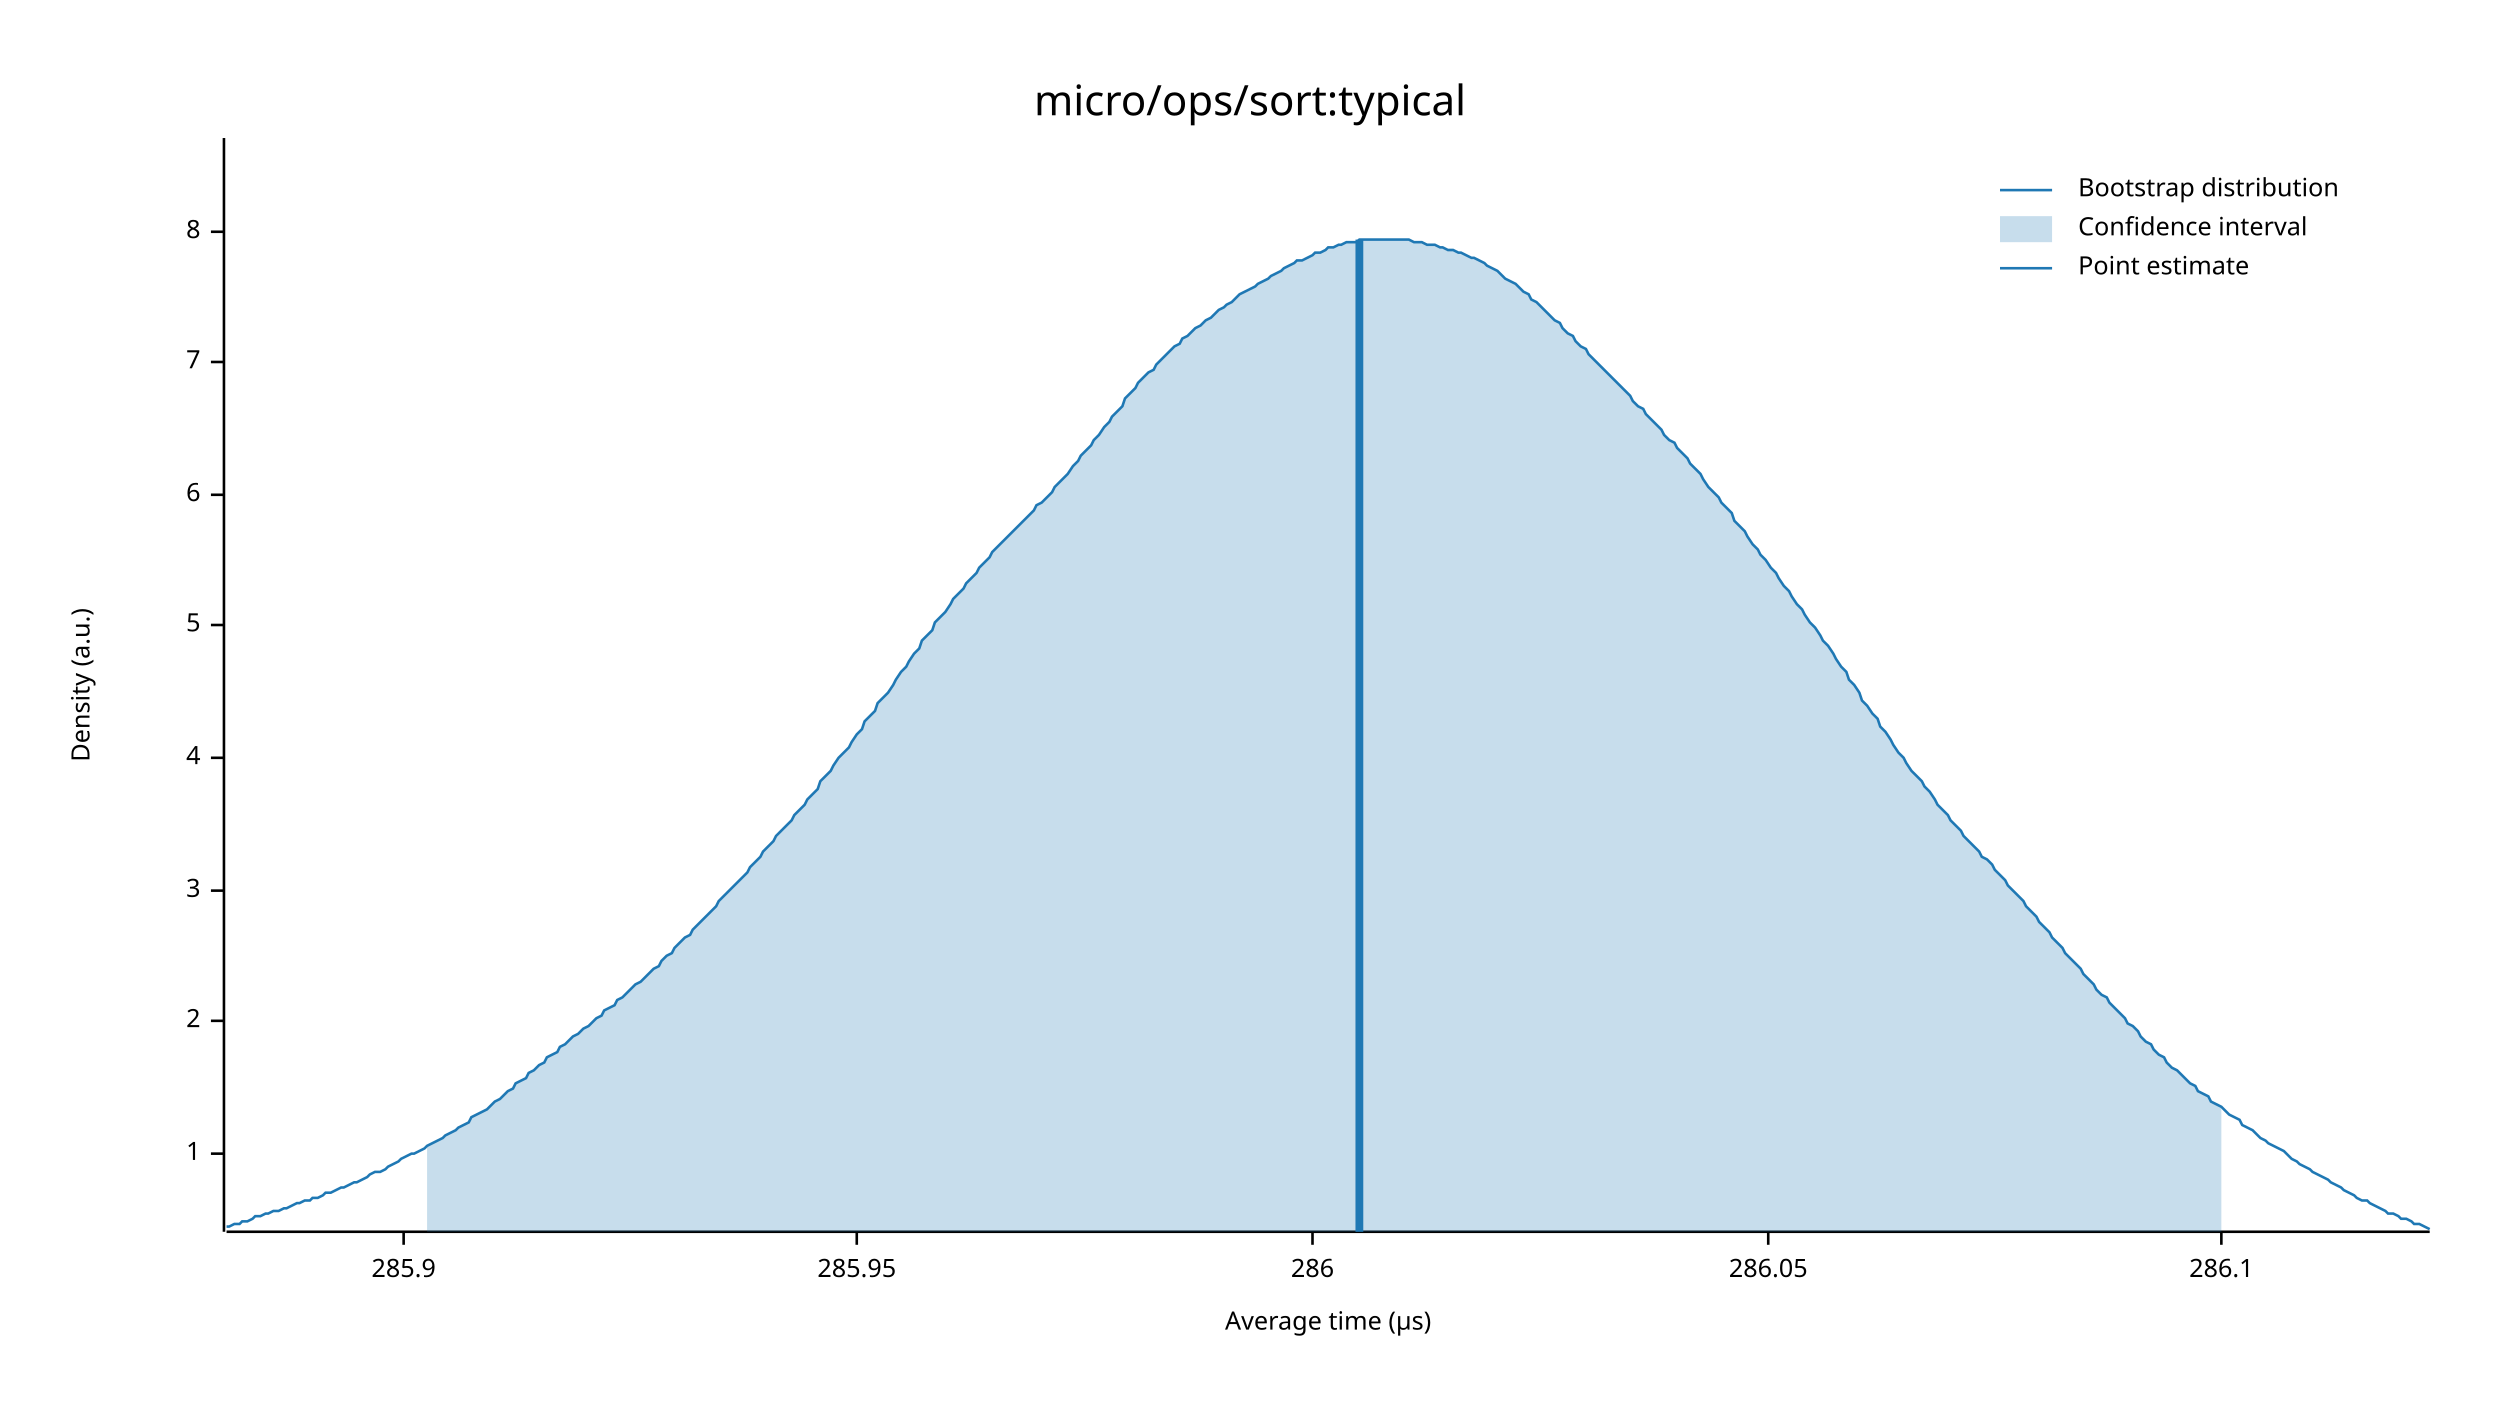
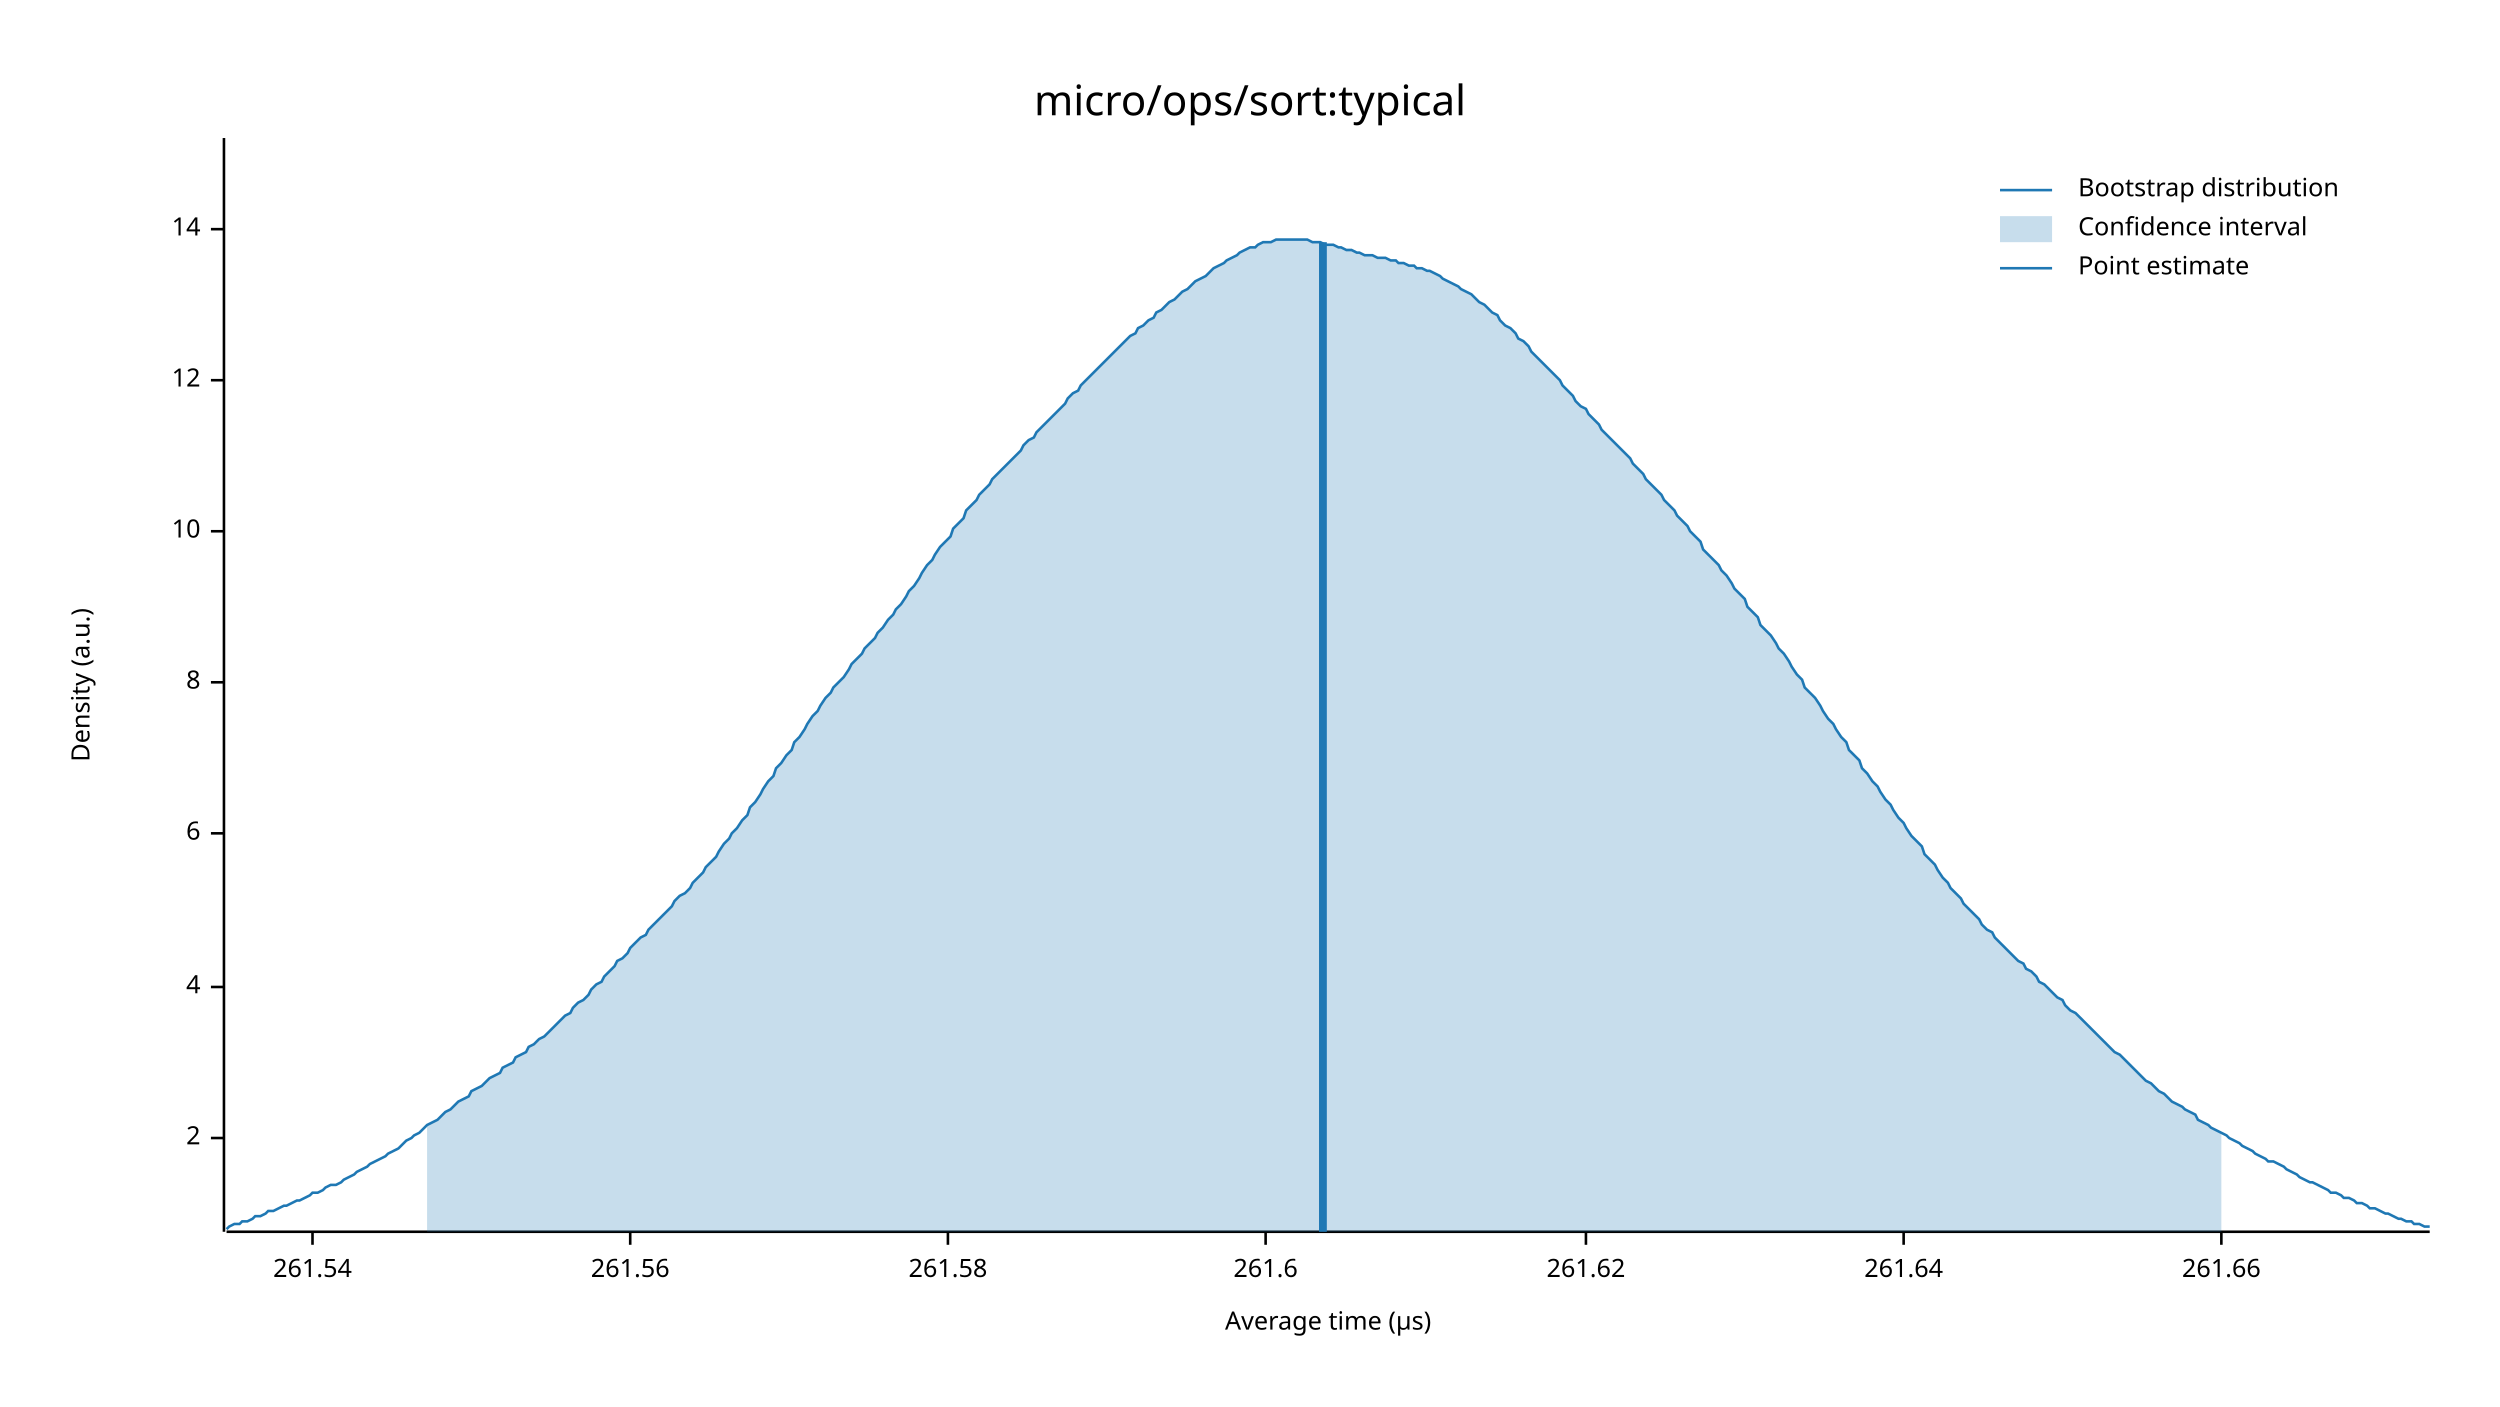
<svg xmlns="http://www.w3.org/2000/svg" width="960" height="540" viewBox="0 0 960 540">
  <text x="480" y="32" dy="0.76em" text-anchor="middle" font-family="sans-serif" font-size="16.129" opacity="1" fill="#000000">
micro/ops/sort:typical
</text>
  <text x="27" y="263" dy="0.76em" text-anchor="middle" font-family="sans-serif" font-size="9.677" opacity="1" fill="#000000" transform="rotate(270, 27, 263)">
Density (a.u.)
</text>
  <text x="510" y="513" dy="-0.5ex" text-anchor="middle" font-family="sans-serif" font-size="9.677" opacity="1" fill="#000000">
Average time (µs)
</text>
  <polyline fill="none" opacity="1" stroke="#000000" stroke-width="1" points="86,53 86,473 " />
-   <text x="77" y="443" dy="0.5ex" text-anchor="end" font-family="sans-serif" font-size="9.677" opacity="1" fill="#000000">
- 1
- </text>
-   <polyline fill="none" opacity="1" stroke="#000000" stroke-width="1" points="81,443 86,443 " />
-   <text x="77" y="392" dy="0.5ex" text-anchor="end" font-family="sans-serif" font-size="9.677" opacity="1" fill="#000000">
+   <text x="77" y="437" dy="0.5ex" text-anchor="end" font-family="sans-serif" font-size="9.677" opacity="1" fill="#000000">
2
</text>
-   <polyline fill="none" opacity="1" stroke="#000000" stroke-width="1" points="81,392 86,392 " />
-   <text x="77" y="342" dy="0.5ex" text-anchor="end" font-family="sans-serif" font-size="9.677" opacity="1" fill="#000000">
- 3
- </text>
-   <polyline fill="none" opacity="1" stroke="#000000" stroke-width="1" points="81,342 86,342 " />
-   <text x="77" y="291" dy="0.5ex" text-anchor="end" font-family="sans-serif" font-size="9.677" opacity="1" fill="#000000">
+   <polyline fill="none" opacity="1" stroke="#000000" stroke-width="1" points="81,437 86,437 " />
+   <text x="77" y="379" dy="0.5ex" text-anchor="end" font-family="sans-serif" font-size="9.677" opacity="1" fill="#000000">
4
</text>
-   <polyline fill="none" opacity="1" stroke="#000000" stroke-width="1" points="81,291 86,291 " />
-   <text x="77" y="240" dy="0.5ex" text-anchor="end" font-family="sans-serif" font-size="9.677" opacity="1" fill="#000000">
- 5
- </text>
-   <polyline fill="none" opacity="1" stroke="#000000" stroke-width="1" points="81,240 86,240 " />
-   <text x="77" y="190" dy="0.5ex" text-anchor="end" font-family="sans-serif" font-size="9.677" opacity="1" fill="#000000">
+   <polyline fill="none" opacity="1" stroke="#000000" stroke-width="1" points="81,379 86,379 " />
+   <text x="77" y="320" dy="0.5ex" text-anchor="end" font-family="sans-serif" font-size="9.677" opacity="1" fill="#000000">
6
</text>
-   <polyline fill="none" opacity="1" stroke="#000000" stroke-width="1" points="81,190 86,190 " />
-   <text x="77" y="139" dy="0.5ex" text-anchor="end" font-family="sans-serif" font-size="9.677" opacity="1" fill="#000000">
- 7
- </text>
-   <polyline fill="none" opacity="1" stroke="#000000" stroke-width="1" points="81,139 86,139 " />
-   <text x="77" y="89" dy="0.5ex" text-anchor="end" font-family="sans-serif" font-size="9.677" opacity="1" fill="#000000">
+   <polyline fill="none" opacity="1" stroke="#000000" stroke-width="1" points="81,320 86,320 " />
+   <text x="77" y="262" dy="0.5ex" text-anchor="end" font-family="sans-serif" font-size="9.677" opacity="1" fill="#000000">
8
</text>
-   <polyline fill="none" opacity="1" stroke="#000000" stroke-width="1" points="81,89 86,89 " />
+   <polyline fill="none" opacity="1" stroke="#000000" stroke-width="1" points="81,262 86,262 " />
+   <text x="77" y="204" dy="0.5ex" text-anchor="end" font-family="sans-serif" font-size="9.677" opacity="1" fill="#000000">
+ 10
+ </text>
+   <polyline fill="none" opacity="1" stroke="#000000" stroke-width="1" points="81,204 86,204 " />
+   <text x="77" y="146" dy="0.5ex" text-anchor="end" font-family="sans-serif" font-size="9.677" opacity="1" fill="#000000">
+ 12
+ </text>
+   <polyline fill="none" opacity="1" stroke="#000000" stroke-width="1" points="81,146 86,146 " />
+   <text x="77" y="88" dy="0.5ex" text-anchor="end" font-family="sans-serif" font-size="9.677" opacity="1" fill="#000000">
+ 14
+ </text>
+   <polyline fill="none" opacity="1" stroke="#000000" stroke-width="1" points="81,88 86,88 " />
  <polyline fill="none" opacity="1" stroke="#000000" stroke-width="1" points="87,473 933,473 " />
-   <text x="155" y="483" dy="0.76em" text-anchor="middle" font-family="sans-serif" font-size="9.677" opacity="1" fill="#000000">
- 285.9
+   <text x="120" y="483" dy="0.76em" text-anchor="middle" font-family="sans-serif" font-size="9.677" opacity="1" fill="#000000">
+ 261.54
</text>
-   <polyline fill="none" opacity="1" stroke="#000000" stroke-width="1" points="155,473 155,478 " />
-   <text x="329" y="483" dy="0.76em" text-anchor="middle" font-family="sans-serif" font-size="9.677" opacity="1" fill="#000000">
- 285.95
+   <polyline fill="none" opacity="1" stroke="#000000" stroke-width="1" points="120,473 120,478 " />
+   <text x="242" y="483" dy="0.76em" text-anchor="middle" font-family="sans-serif" font-size="9.677" opacity="1" fill="#000000">
+ 261.56
</text>
-   <polyline fill="none" opacity="1" stroke="#000000" stroke-width="1" points="329,473 329,478 " />
-   <text x="504" y="483" dy="0.76em" text-anchor="middle" font-family="sans-serif" font-size="9.677" opacity="1" fill="#000000">
- 286
+   <polyline fill="none" opacity="1" stroke="#000000" stroke-width="1" points="242,473 242,478 " />
+   <text x="364" y="483" dy="0.76em" text-anchor="middle" font-family="sans-serif" font-size="9.677" opacity="1" fill="#000000">
+ 261.58
</text>
-   <polyline fill="none" opacity="1" stroke="#000000" stroke-width="1" points="504,473 504,478 " />
-   <text x="679" y="483" dy="0.76em" text-anchor="middle" font-family="sans-serif" font-size="9.677" opacity="1" fill="#000000">
- 286.05
+   <polyline fill="none" opacity="1" stroke="#000000" stroke-width="1" points="364,473 364,478 " />
+   <text x="486" y="483" dy="0.76em" text-anchor="middle" font-family="sans-serif" font-size="9.677" opacity="1" fill="#000000">
+ 261.6
</text>
-   <polyline fill="none" opacity="1" stroke="#000000" stroke-width="1" points="679,473 679,478 " />
+   <polyline fill="none" opacity="1" stroke="#000000" stroke-width="1" points="486,473 486,478 " />
+   <text x="609" y="483" dy="0.76em" text-anchor="middle" font-family="sans-serif" font-size="9.677" opacity="1" fill="#000000">
+ 261.62
+ </text>
+   <polyline fill="none" opacity="1" stroke="#000000" stroke-width="1" points="609,473 609,478 " />
+   <text x="731" y="483" dy="0.76em" text-anchor="middle" font-family="sans-serif" font-size="9.677" opacity="1" fill="#000000">
+ 261.64
+ </text>
+   <polyline fill="none" opacity="1" stroke="#000000" stroke-width="1" points="731,473 731,478 " />
  <text x="853" y="483" dy="0.76em" text-anchor="middle" font-family="sans-serif" font-size="9.677" opacity="1" fill="#000000">
- 286.1
+ 261.66
</text>
  <polyline fill="none" opacity="1" stroke="#000000" stroke-width="1" points="853,473 853,478 " />
-   <polyline fill="none" opacity="1" stroke="#1F78B4" stroke-width="1" points="87,471 88,471 90,470 92,470 93,469 95,469 97,468 98,467 100,467 102,466 103,466 105,465 107,465 109,464 110,464 112,463 114,462 115,462 117,461 119,461 120,460 122,460 124,459 125,458 127,458 129,457 131,456 132,456 134,455 136,454 137,454 139,453 141,452 142,451 144,450 146,450 148,449 149,448 151,447 153,446 154,445 156,444 158,443 159,443 161,442 163,441 164,440 166,439 168,438 170,437 171,436 173,435 175,434 176,433 178,432 180,431 181,429 183,428 185,427 187,426 188,425 190,423 192,422 193,421 195,419 197,418 198,416 200,415 202,414 203,412 205,411 207,409 209,408 210,406 212,405 214,404 215,402 217,401 219,399 220,398 222,397 224,395 226,394 227,393 229,391 231,390 232,388 234,387 236,386 237,384 239,383 241,381 242,380 244,378 246,377 248,375 249,374 251,372 253,371 254,369 256,367 258,366 259,364 261,362 263,360 265,359 266,357 268,355 270,353 271,352 273,350 275,348 276,346 278,344 280,342 281,341 283,339 285,337 287,335 288,333 290,331 292,329 293,327 295,325 297,323 298,321 300,319 302,317 304,315 305,313 307,311 309,309 310,307 312,305 314,303 315,300 317,298 319,296 320,294 322,291 324,289 326,287 327,285 329,282 331,280 332,277 334,275 336,273 337,270 339,268 341,266 343,263 344,261 346,258 348,256 349,254 351,251 353,249 354,246 356,244 358,242 359,239 361,237 363,235 365,232 366,230 368,228 370,226 371,224 373,222 375,220 376,218 378,216 380,214 381,212 383,210 385,208 387,206 388,205 390,203 392,201 393,200 395,198 397,196 398,194 400,193 402,191 404,189 405,187 407,185 409,183 410,182 412,179 414,177 415,175 417,173 419,171 420,169 422,167 424,164 426,162 427,160 429,158 431,156 432,153 434,151 436,149 437,147 439,145 441,143 443,142 444,140 446,138 448,136 449,135 451,133 453,132 454,130 456,129 458,127 459,126 461,125 463,123 465,122 466,121 468,119 470,118 471,117 473,116 475,114 476,113 478,112 480,111 482,110 483,109 485,108 487,107 488,106 490,105 492,104 493,103 495,102 497,101 498,100 500,100 502,99 504,98 505,97 507,97 509,96 510,95 512,95 514,94 515,94 517,93 519,93 521,93 522,92 524,92 526,92 527,92 529,92 531,92 532,92 534,92 536,92 537,92 539,92 541,92 543,93 544,93 546,93 548,94 549,94 551,94 553,95 554,95 556,96 558,96 560,97 561,97 563,98 565,99 566,99 568,100 570,101 571,102 573,103 575,104 576,105 578,107 580,108 582,109 583,110 585,112 587,113 588,115 590,116 592,118 593,119 595,121 597,123 599,124 600,126 602,128 604,129 605,131 607,133 609,134 610,136 612,138 614,140 615,141 617,143 619,145 621,147 622,148 624,150 626,152 627,154 629,156 631,157 632,159 634,161 636,163 638,165 639,167 641,169 643,170 644,172 646,174 648,176 649,178 651,180 653,182 654,184 656,187 658,189 660,191 661,193 663,195 665,197 666,200 668,202 670,204 671,206 673,209 675,211 676,213 678,215 680,218 682,220 683,222 685,225 687,227 688,229 690,232 692,234 693,236 695,239 697,241 699,244 700,246 702,248 704,251 705,253 707,256 709,258 710,261 712,263 714,266 715,269 717,271 719,274 721,276 722,279 724,281 726,284 727,286 729,289 731,291 732,293 734,296 736,298 738,300 739,302 741,304 743,307 744,309 746,311 748,313 749,315 751,317 753,319 754,321 756,323 758,325 760,327 761,329 763,330 765,332 766,334 768,336 770,338 771,340 773,342 775,344 777,346 778,348 780,350 782,352 783,354 785,356 787,358 788,360 790,362 792,364 793,366 795,368 797,370 799,372 800,374 802,376 804,378 805,380 807,382 809,383 810,385 812,387 814,389 816,391 817,393 819,394 821,396 822,398 824,400 826,401 827,403 829,405 831,406 832,408 834,410 836,411 838,413 839,414 841,416 843,417 844,419 846,420 848,421 849,423 851,424 853,425 855,427 856,428 858,429 860,430 861,432 863,433 865,434 866,435 868,437 870,438 871,439 873,440 875,441 877,442 878,443 880,445 882,446 883,447 885,448 887,449 888,450 890,451 892,452 894,453 895,454 897,455 899,456 900,457 902,458 904,459 905,460 907,461 909,461 910,462 912,463 914,464 916,465 917,466 919,466 921,467 922,468 924,468 926,469 927,470 929,470 931,471 933,472 " />
-   <polygon opacity="0.25" fill="#1F78B4" points="164,440 166,439 168,438 170,437 171,436 173,435 175,434 176,433 178,432 180,431 181,429 183,428 185,427 187,426 188,425 190,423 192,422 193,421 195,419 197,418 198,416 200,415 202,414 203,412 205,411 207,409 209,408 210,406 212,405 214,404 215,402 217,401 219,399 220,398 222,397 224,395 226,394 227,393 229,391 231,390 232,388 234,387 236,386 237,384 239,383 241,381 242,380 244,378 246,377 248,375 249,374 251,372 253,371 254,369 256,367 258,366 259,364 261,362 263,360 265,359 266,357 268,355 270,353 271,352 273,350 275,348 276,346 278,344 280,342 281,341 283,339 285,337 287,335 288,333 290,331 292,329 293,327 295,325 297,323 298,321 300,319 302,317 304,315 305,313 307,311 309,309 310,307 312,305 314,303 315,300 317,298 319,296 320,294 322,291 324,289 326,287 327,285 329,282 331,280 332,277 334,275 336,273 337,270 339,268 341,266 343,263 344,261 346,258 348,256 349,254 351,251 353,249 354,246 356,244 358,242 359,239 361,237 363,235 365,232 366,230 368,228 370,226 371,224 373,222 375,220 376,218 378,216 380,214 381,212 383,210 385,208 387,206 388,205 390,203 392,201 393,200 395,198 397,196 398,194 400,193 402,191 404,189 405,187 407,185 409,183 410,182 412,179 414,177 415,175 417,173 419,171 420,169 422,167 424,164 426,162 427,160 429,158 431,156 432,153 434,151 436,149 437,147 439,145 441,143 443,142 444,140 446,138 448,136 449,135 451,133 453,132 454,130 456,129 458,127 459,126 461,125 463,123 465,122 466,121 468,119 470,118 471,117 473,116 475,114 476,113 478,112 480,111 482,110 483,109 485,108 487,107 488,106 490,105 492,104 493,103 495,102 497,101 498,100 500,100 502,99 504,98 505,97 507,97 509,96 510,95 512,95 514,94 515,94 517,93 519,93 521,93 522,92 524,92 526,92 527,92 529,92 531,92 532,92 534,92 536,92 537,92 539,92 541,92 543,93 544,93 546,93 548,94 549,94 551,94 553,95 554,95 556,96 558,96 560,97 561,97 563,98 565,99 566,99 568,100 570,101 571,102 573,103 575,104 576,105 578,107 580,108 582,109 583,110 585,112 587,113 588,115 590,116 592,118 593,119 595,121 597,123 599,124 600,126 602,128 604,129 605,131 607,133 609,134 610,136 612,138 614,140 615,141 617,143 619,145 621,147 622,148 624,150 626,152 627,154 629,156 631,157 632,159 634,161 636,163 638,165 639,167 641,169 643,170 644,172 646,174 648,176 649,178 651,180 653,182 654,184 656,187 658,189 660,191 661,193 663,195 665,197 666,200 668,202 670,204 671,206 673,209 675,211 676,213 678,215 680,218 682,220 683,222 685,225 687,227 688,229 690,232 692,234 693,236 695,239 697,241 699,244 700,246 702,248 704,251 705,253 707,256 709,258 710,261 712,263 714,266 715,269 717,271 719,274 721,276 722,279 724,281 726,284 727,286 729,289 731,291 732,293 734,296 736,298 738,300 739,302 741,304 743,307 744,309 746,311 748,313 749,315 751,317 753,319 754,321 756,323 758,325 760,327 761,329 763,330 765,332 766,334 768,336 770,338 771,340 773,342 775,344 777,346 778,348 780,350 782,352 783,354 785,356 787,358 788,360 790,362 792,364 793,366 795,368 797,370 799,372 800,374 802,376 804,378 805,380 807,382 809,383 810,385 812,387 814,389 816,391 817,393 819,394 821,396 822,398 824,400 826,401 827,403 829,405 831,406 832,408 834,410 836,411 838,413 839,414 841,416 843,417 844,419 846,420 848,421 849,423 851,424 853,425 853,473 164,473 " />
-   <polyline fill="none" opacity="1" stroke="#1F78B4" stroke-width="3" points="522,473 522,92 " />
+   <polyline fill="none" opacity="1" stroke="#1F78B4" stroke-width="1" points="87,472 88,471 90,470 92,470 93,469 95,469 97,468 98,467 100,467 102,466 103,465 105,465 107,464 109,463 110,463 112,462 114,461 115,461 117,460 119,459 120,458 122,458 124,457 125,456 127,455 129,455 131,454 132,453 134,452 136,451 137,450 139,449 141,448 142,447 144,446 146,445 148,444 149,443 151,442 153,441 154,440 156,438 158,437 159,436 161,435 163,433 164,432 166,431 168,430 170,428 171,427 173,426 175,424 176,423 178,422 180,421 181,419 183,418 185,417 187,415 188,414 190,413 192,412 193,410 195,409 197,408 198,406 200,405 202,404 203,402 205,401 207,399 209,398 210,397 212,395 214,393 215,392 217,390 219,389 220,387 222,385 224,384 226,382 227,380 229,378 231,377 232,375 234,373 236,371 237,369 239,368 241,366 242,364 244,362 246,360 248,359 249,357 251,355 253,353 254,352 256,350 258,348 259,346 261,344 263,343 265,341 266,339 268,337 270,335 271,333 273,331 275,329 276,327 278,324 280,322 281,320 283,318 285,315 287,313 288,310 290,308 292,305 293,303 295,300 297,298 298,295 300,293 302,290 304,288 305,285 307,283 309,280 310,278 312,275 314,273 315,271 317,268 319,266 320,264 322,262 324,260 326,257 327,255 329,253 331,251 332,249 334,247 336,245 337,243 339,241 341,238 343,236 344,234 346,232 348,229 349,227 351,225 353,222 354,220 356,217 358,215 359,213 361,210 363,208 365,206 366,203 368,201 370,199 371,196 373,194 375,192 376,190 378,188 380,186 381,184 383,182 385,180 387,178 388,177 390,175 392,173 393,171 395,169 397,168 398,166 400,164 402,162 404,160 405,159 407,157 409,155 410,153 412,151 414,150 415,148 417,146 419,144 420,143 422,141 424,139 426,137 427,136 429,134 431,132 432,131 434,129 436,128 437,126 439,125 441,123 443,122 444,120 446,119 448,117 449,116 451,115 453,113 454,112 456,111 458,109 459,108 461,107 463,106 465,104 466,103 468,102 470,101 471,100 473,99 475,98 476,97 478,96 480,95 482,95 483,94 485,93 487,93 488,93 490,92 492,92 493,92 495,92 497,92 498,92 500,92 502,92 504,93 505,93 507,93 509,94 510,94 512,94 514,95 515,95 517,96 519,96 521,97 522,97 524,98 526,98 527,98 529,99 531,99 532,99 534,100 536,100 537,101 539,101 541,102 543,102 544,103 546,103 548,104 549,104 551,105 553,106 554,107 556,108 558,109 560,110 561,111 563,112 565,113 566,114 568,116 570,117 571,118 573,120 575,121 576,123 578,125 580,126 582,128 583,130 585,131 587,133 588,135 590,137 592,139 593,140 595,142 597,144 599,146 600,148 602,150 604,152 605,154 607,156 609,157 610,159 612,161 614,163 615,165 617,167 619,169 621,171 622,172 624,174 626,176 627,178 629,180 631,182 632,184 634,186 636,188 638,190 639,192 641,194 643,196 644,198 646,200 648,202 649,204 651,206 653,208 654,211 656,213 658,215 660,217 661,219 663,221 665,224 666,226 668,228 670,230 671,233 673,235 675,237 676,240 678,242 680,244 682,247 683,249 685,251 687,254 688,256 690,259 692,261 693,264 695,266 697,268 699,271 700,273 702,276 704,278 705,280 707,283 709,285 710,288 712,290 714,292 715,295 717,297 719,300 721,302 722,304 724,307 726,309 727,311 729,314 731,316 732,318 734,321 736,323 738,325 739,328 741,330 743,332 744,334 746,337 748,339 749,341 751,343 753,345 754,347 756,349 758,351 760,353 761,355 763,357 765,358 766,360 768,362 770,364 771,365 773,367 775,369 777,370 778,372 780,373 782,375 783,377 785,378 787,380 788,381 790,383 792,384 793,386 795,388 797,389 799,391 800,392 802,394 804,396 805,397 807,399 809,401 810,402 812,404 814,405 816,407 817,408 819,410 821,412 822,413 824,415 826,416 827,417 829,419 831,420 832,421 834,423 836,424 838,425 839,426 841,427 843,428 844,430 846,431 848,432 849,433 851,434 853,435 855,436 856,437 858,438 860,439 861,440 863,441 865,442 866,443 868,444 870,445 871,446 873,446 875,447 877,448 878,449 880,450 882,451 883,452 885,453 887,454 888,454 890,455 892,456 894,457 895,458 897,458 899,459 900,460 902,460 904,461 905,462 907,462 909,463 910,464 912,464 914,465 916,466 917,466 919,467 921,468 922,468 924,469 926,469 927,470 929,470 931,471 933,471 " />
+   <polygon opacity="0.25" fill="#1F78B4" points="164,432 166,431 168,430 170,428 171,427 173,426 175,424 176,423 178,422 180,421 181,419 183,418 185,417 187,415 188,414 190,413 192,412 193,410 195,409 197,408 198,406 200,405 202,404 203,402 205,401 207,399 209,398 210,397 212,395 214,393 215,392 217,390 219,389 220,387 222,385 224,384 226,382 227,380 229,378 231,377 232,375 234,373 236,371 237,369 239,368 241,366 242,364 244,362 246,360 248,359 249,357 251,355 253,353 254,352 256,350 258,348 259,346 261,344 263,343 265,341 266,339 268,337 270,335 271,333 273,331 275,329 276,327 278,324 280,322 281,320 283,318 285,315 287,313 288,310 290,308 292,305 293,303 295,300 297,298 298,295 300,293 302,290 304,288 305,285 307,283 309,280 310,278 312,275 314,273 315,271 317,268 319,266 320,264 322,262 324,260 326,257 327,255 329,253 331,251 332,249 334,247 336,245 337,243 339,241 341,238 343,236 344,234 346,232 348,229 349,227 351,225 353,222 354,220 356,217 358,215 359,213 361,210 363,208 365,206 366,203 368,201 370,199 371,196 373,194 375,192 376,190 378,188 380,186 381,184 383,182 385,180 387,178 388,177 390,175 392,173 393,171 395,169 397,168 398,166 400,164 402,162 404,160 405,159 407,157 409,155 410,153 412,151 414,150 415,148 417,146 419,144 420,143 422,141 424,139 426,137 427,136 429,134 431,132 432,131 434,129 436,128 437,126 439,125 441,123 443,122 444,120 446,119 448,117 449,116 451,115 453,113 454,112 456,111 458,109 459,108 461,107 463,106 465,104 466,103 468,102 470,101 471,100 473,99 475,98 476,97 478,96 480,95 482,95 483,94 485,93 487,93 488,93 490,92 492,92 493,92 495,92 497,92 498,92 500,92 502,92 504,93 505,93 507,93 509,94 510,94 512,94 514,95 515,95 517,96 519,96 521,97 522,97 524,98 526,98 527,98 529,99 531,99 532,99 534,100 536,100 537,101 539,101 541,102 543,102 544,103 546,103 548,104 549,104 551,105 553,106 554,107 556,108 558,109 560,110 561,111 563,112 565,113 566,114 568,116 570,117 571,118 573,120 575,121 576,123 578,125 580,126 582,128 583,130 585,131 587,133 588,135 590,137 592,139 593,140 595,142 597,144 599,146 600,148 602,150 604,152 605,154 607,156 609,157 610,159 612,161 614,163 615,165 617,167 619,169 621,171 622,172 624,174 626,176 627,178 629,180 631,182 632,184 634,186 636,188 638,190 639,192 641,194 643,196 644,198 646,200 648,202 649,204 651,206 653,208 654,211 656,213 658,215 660,217 661,219 663,221 665,224 666,226 668,228 670,230 671,233 673,235 675,237 676,240 678,242 680,244 682,247 683,249 685,251 687,254 688,256 690,259 692,261 693,264 695,266 697,268 699,271 700,273 702,276 704,278 705,280 707,283 709,285 710,288 712,290 714,292 715,295 717,297 719,300 721,302 722,304 724,307 726,309 727,311 729,314 731,316 732,318 734,321 736,323 738,325 739,328 741,330 743,332 744,334 746,337 748,339 749,341 751,343 753,345 754,347 756,349 758,351 760,353 761,355 763,357 765,358 766,360 768,362 770,364 771,365 773,367 775,369 777,370 778,372 780,373 782,375 783,377 785,378 787,380 788,381 790,383 792,384 793,386 795,388 797,389 799,391 800,392 802,394 804,396 805,397 807,399 809,401 810,402 812,404 814,405 816,407 817,408 819,410 821,412 822,413 824,415 826,416 827,417 829,419 831,420 832,421 834,423 836,424 838,425 839,426 841,427 843,428 844,430 846,431 848,432 849,433 851,434 853,435 853,473 164,473 " />
+   <polyline fill="none" opacity="1" stroke="#1F78B4" stroke-width="3" points="508,473 508,93 " />
  <text x="798" y="68" dy="0.76em" text-anchor="start" font-family="sans-serif" font-size="9.677" opacity="1" fill="#000000">
Bootstrap distribution
</text>
  <text x="798" y="83" dy="0.76em" text-anchor="start" font-family="sans-serif" font-size="9.677" opacity="1" fill="#000000">
Confidence interval
</text>
  <text x="798" y="98" dy="0.76em" text-anchor="start" font-family="sans-serif" font-size="9.677" opacity="1" fill="#000000">
Point estimate
</text>
  <polyline fill="none" opacity="1" stroke="#1F78B4" stroke-width="1" points="768,73 788,73 " />
  <rect x="768" y="83" width="20" height="10" opacity="0.25" fill="#1F78B4" stroke="none" />
  <polyline fill="none" opacity="1" stroke="#1F78B4" stroke-width="1" points="768,103 788,103 " />
</svg>
